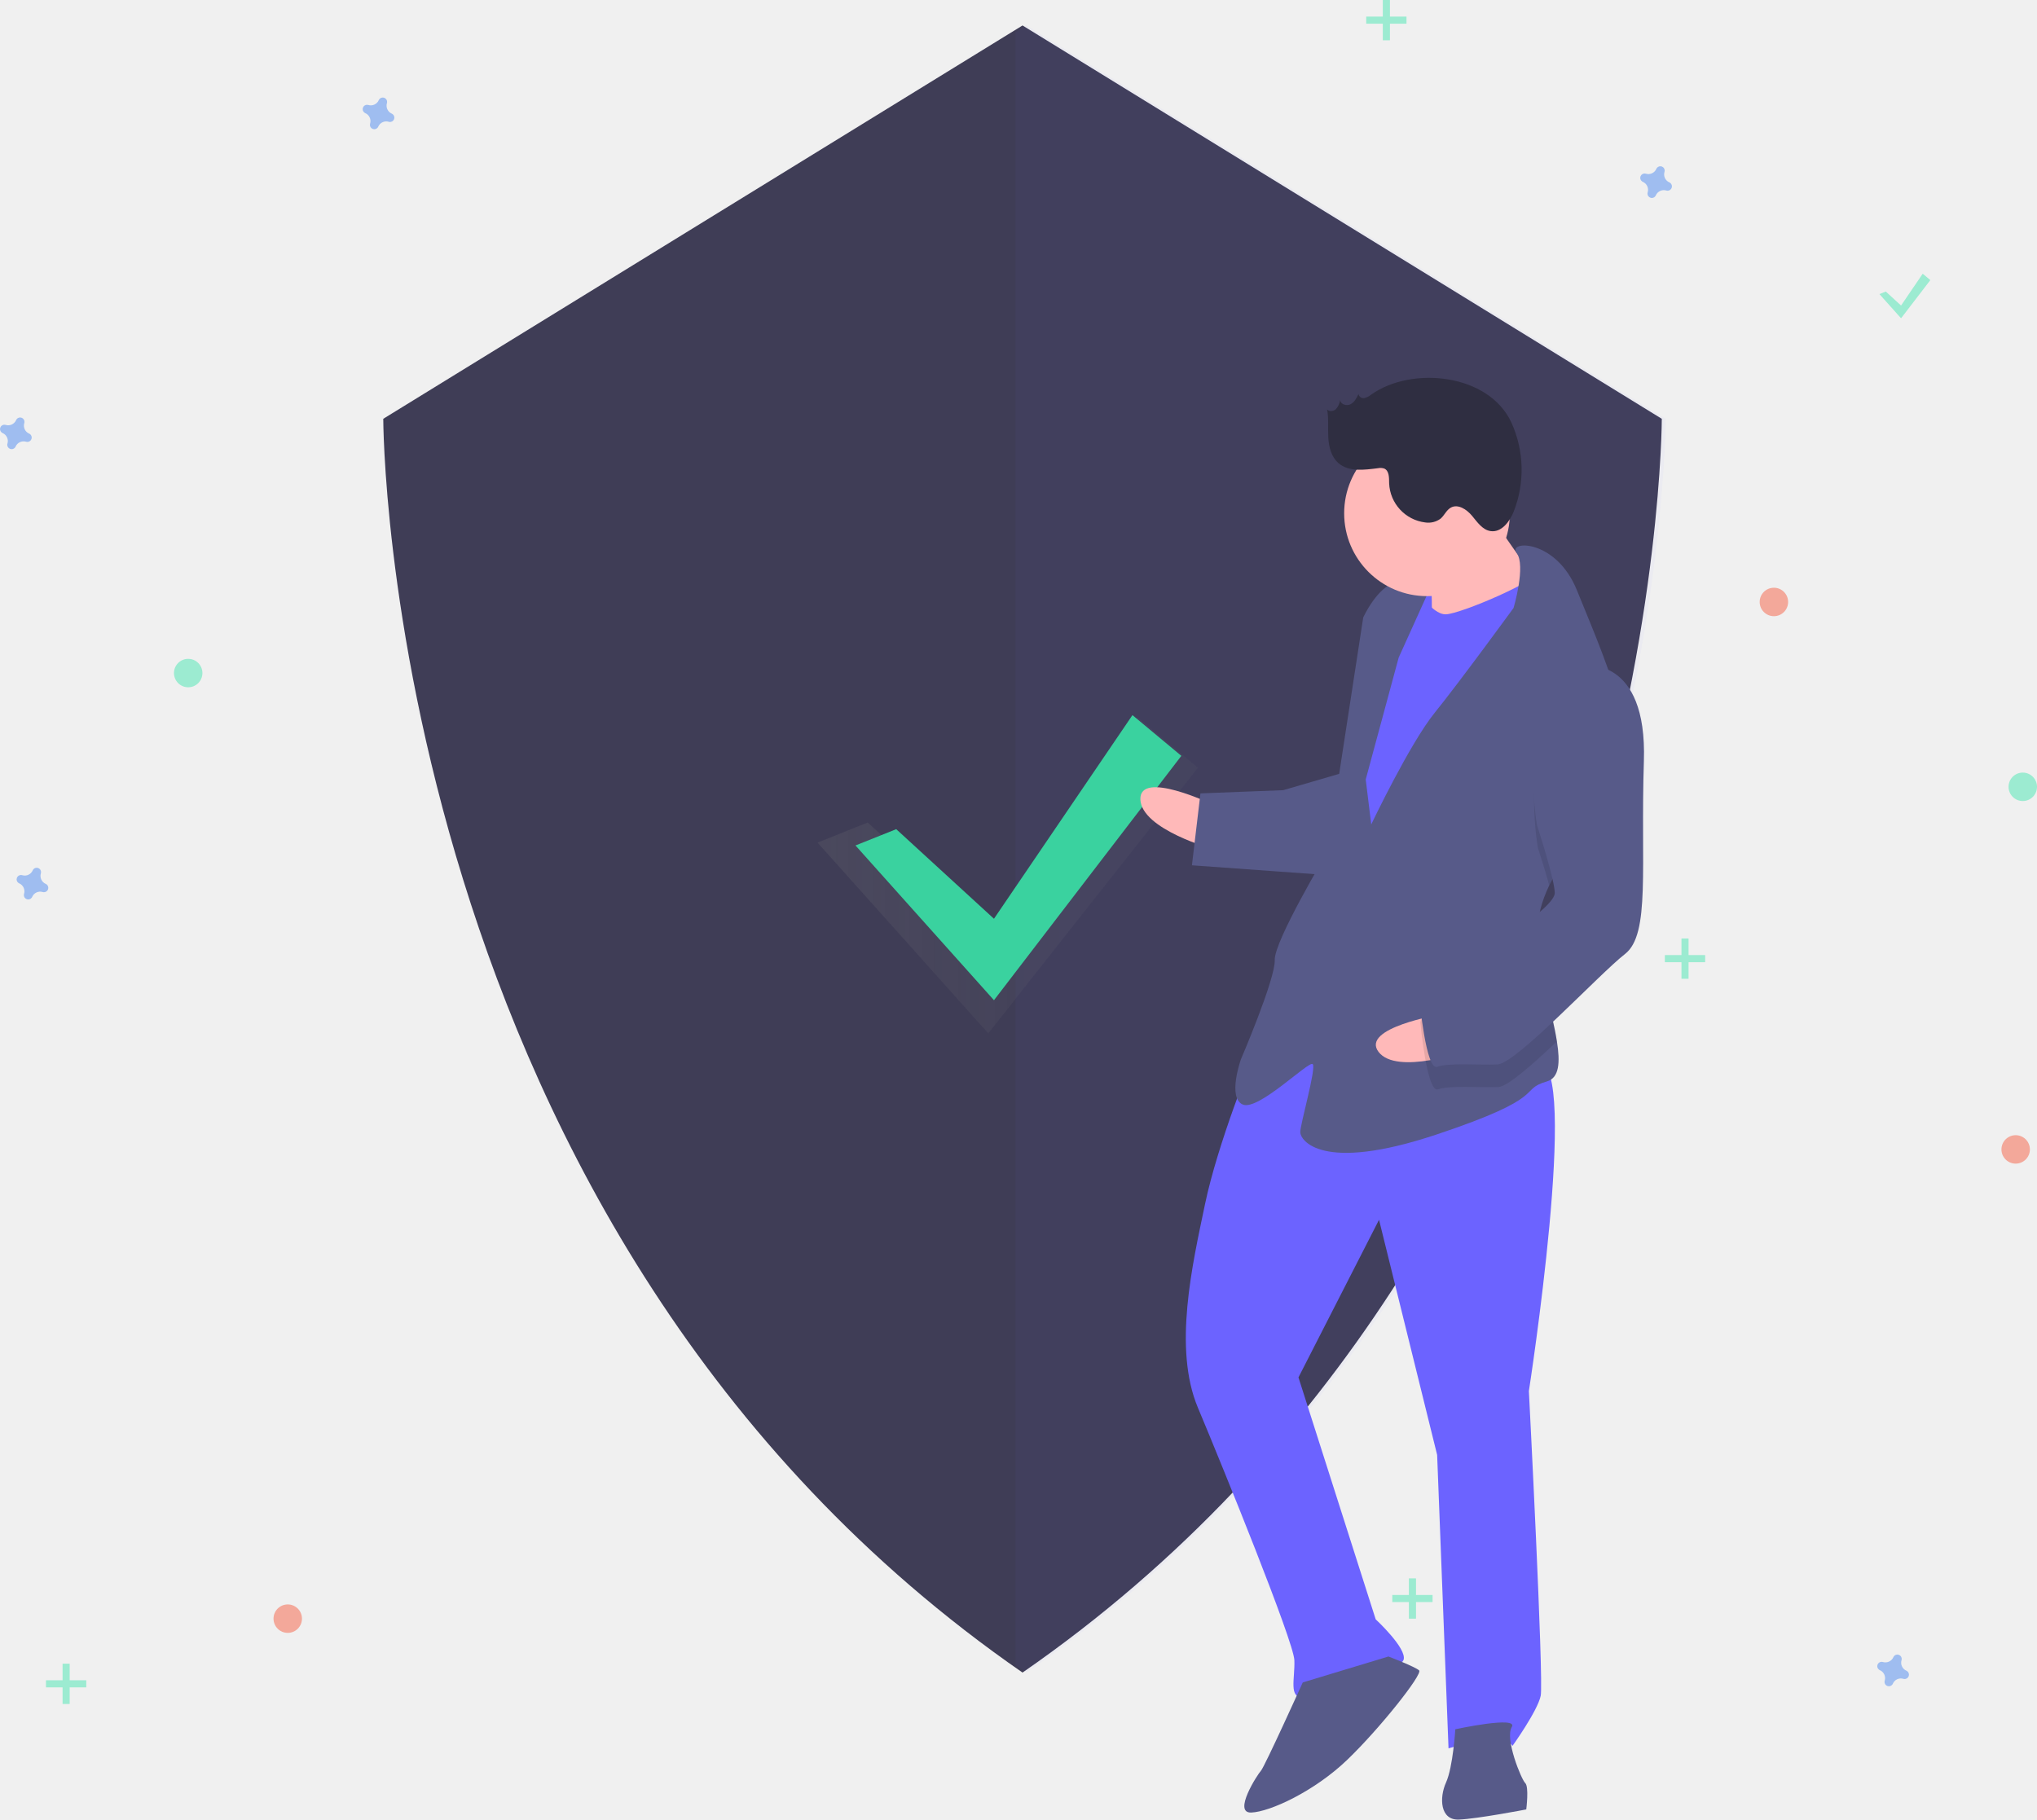
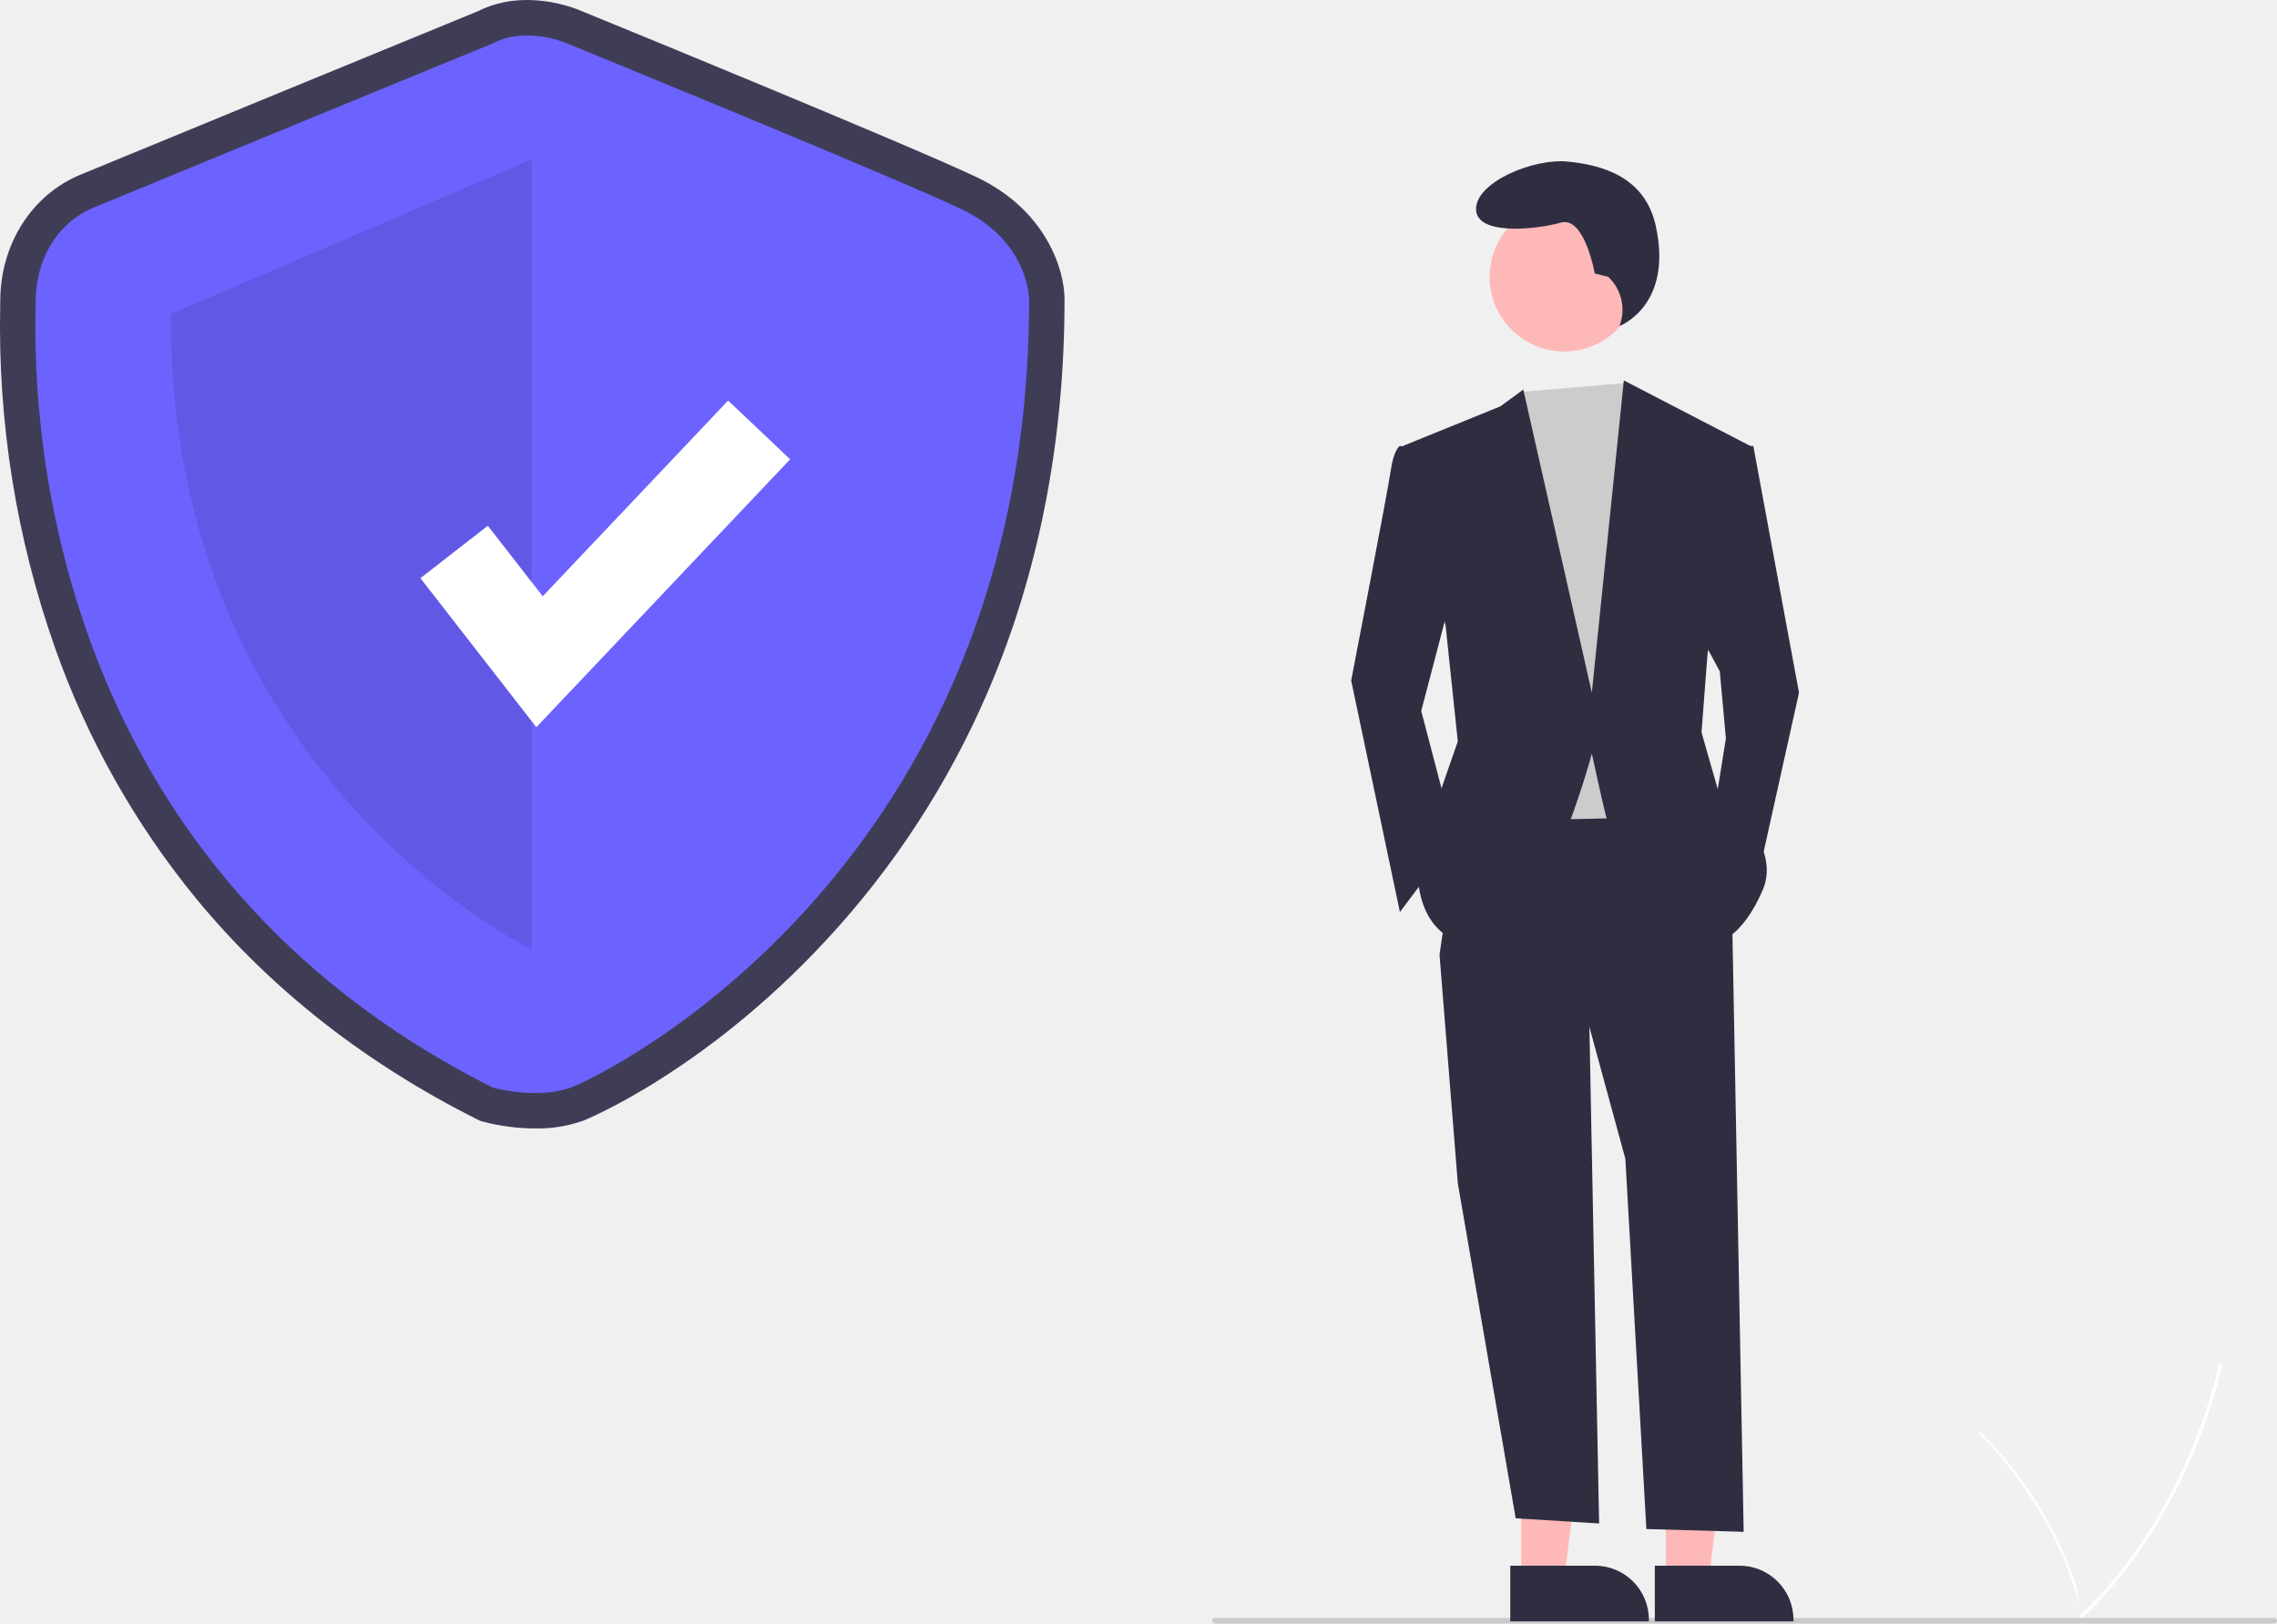
- <svg xmlns="http://www.w3.org/2000/svg" id="f921693e-33a8-40f4-b606-3710578972cc" data-name="Layer 1" width="859.399" height="767.784" viewBox="0 0 859.399 767.784">
-   <defs>
-     <linearGradient id="b629f179-8ab2-4411-a7df-956765958247" x1="344.921" y1="369.397" x2="505.399" y2="369.397" gradientUnits="userSpaceOnUse">
-       <stop offset="0" stop-color="gray" stop-opacity="0.25" />
-       <stop offset="0.535" stop-color="gray" stop-opacity="0.12" />
-       <stop offset="1" stop-color="gray" stop-opacity="0.1" />
-     </linearGradient>
-   </defs>
-   <path d="M601.7,76.854,331.998,242.825s0,342.314,269.702,529.031c269.702-186.717,269.702-529.031,269.702-529.031Z" transform="translate(-170.3004 -66.10811)" fill="#3f3d56" />
-   <path d="M603.31,76.854l-4.61,2.837V768.618c1.531,1.082,3.062,2.165,4.61,3.238,269.702-186.717,269.702-529.031,269.702-529.031Z" transform="translate(-170.3004 -66.10811)" fill="#6c63ff" opacity="0.04" />
-   <g opacity="0.7">
-     <polygon points="366.106 347.068 416.949 393.674 479.977 302.75 505.399 323.935 416.949 436.044 344.921 355.542 366.106 347.068" fill="url(#b629f179-8ab2-4411-a7df-956765958247)" />
-   </g>
-   <polygon points="378.106 349.868 419.349 387.674 477.777 301.75 498.399 318.935 419.349 422.044 360.921 356.742 378.106 349.868" fill="#3ad29f" />
-   <path d="M335.59,114.064a3.675,3.675,0,0,1-2.047-4.441,1.766,1.766,0,0,0,.08-.408h0a1.843,1.843,0,0,0-3.31-1.221h0a1.766,1.766,0,0,0-.204.362,3.675,3.675,0,0,1-4.441,2.047,1.766,1.766,0,0,0-.408-.08h0a1.843,1.843,0,0,0-1.221,3.31h0a1.766,1.766,0,0,0,.362.204,3.675,3.675,0,0,1,2.047,4.441,1.766,1.766,0,0,0-.08.408h0a1.843,1.843,0,0,0,3.31,1.221h0a1.766,1.766,0,0,0,.204-.362,3.675,3.675,0,0,1,4.441-2.047,1.766,1.766,0,0,0,.408.08h0a1.843,1.843,0,0,0,1.221-3.31h0A1.766,1.766,0,0,0,335.59,114.064Z" transform="translate(-170.3004 -66.10811)" fill="#4d8af0" opacity="0.5" />
-   <path d="M189.59,439.064a3.675,3.675,0,0,1-2.047-4.441,1.766,1.766,0,0,0,.08-.408h0a1.843,1.843,0,0,0-3.31-1.221h0a1.766,1.766,0,0,0-.204.362,3.675,3.675,0,0,1-4.441,2.047,1.766,1.766,0,0,0-.408-.08h0a1.843,1.843,0,0,0-1.221,3.31h0a1.766,1.766,0,0,0,.362.204,3.675,3.675,0,0,1,2.047,4.441,1.766,1.766,0,0,0-.08.408h0a1.843,1.843,0,0,0,3.31,1.221h0a1.766,1.766,0,0,0,.204-.362,3.675,3.675,0,0,1,4.441-2.047,1.766,1.766,0,0,0,.408.08h0a1.843,1.843,0,0,0,1.221-3.31h0A1.766,1.766,0,0,0,189.59,439.064Z" transform="translate(-170.3004 -66.10811)" fill="#4d8af0" opacity="0.5" />
-   <circle cx="748.399" cy="254" r="6" fill="#f55f44" opacity="0.5" />
-   <circle cx="121.399" cy="683" r="6" fill="#f55f44" opacity="0.5" />
-   <circle cx="850.399" cy="485" r="6" fill="#f55f44" opacity="0.5" />
-   <path d="M874.59,143.064a3.675,3.675,0,0,1-2.047-4.441,1.766,1.766,0,0,0,.08-.408h0a1.843,1.843,0,0,0-3.31-1.221h0a1.766,1.766,0,0,0-.204.362,3.675,3.675,0,0,1-4.441,2.047,1.766,1.766,0,0,0-.408-.08h0a1.843,1.843,0,0,0-1.221,3.31h0a1.766,1.766,0,0,0,.362.204,3.675,3.675,0,0,1,2.047,4.441,1.766,1.766,0,0,0-.08.408h0a1.843,1.843,0,0,0,3.31,1.221h0a1.766,1.766,0,0,0,.204-.362,3.675,3.675,0,0,1,4.441-2.047,1.766,1.766,0,0,0,.408.08h0a1.843,1.843,0,0,0,1.221-3.31h0A1.766,1.766,0,0,0,874.59,143.064Z" transform="translate(-170.3004 -66.10811)" fill="#4d8af0" opacity="0.5" />
-   <path d="M974.59,771.064a3.675,3.675,0,0,1-2.047-4.441,1.766,1.766,0,0,0,.08-.408h0a1.843,1.843,0,0,0-3.31-1.221h0a1.766,1.766,0,0,0-.204.362,3.675,3.675,0,0,1-4.441,2.047,1.766,1.766,0,0,0-.408-.08h0a1.843,1.843,0,0,0-1.221,3.31h0a1.766,1.766,0,0,0,.362.204,3.675,3.675,0,0,1,2.047,4.441,1.766,1.766,0,0,0-.08.408h0a1.843,1.843,0,0,0,3.31,1.221h0a1.766,1.766,0,0,0,.204-.362,3.675,3.675,0,0,1,4.441-2.047,1.766,1.766,0,0,0,.408.08h0a1.843,1.843,0,0,0,1.221-3.31h0A1.766,1.766,0,0,0,974.59,771.064Z" transform="translate(-170.3004 -66.10811)" fill="#4d8af0" opacity="0.5" />
-   <path d="M182.59,249.064a3.675,3.675,0,0,1-2.047-4.441,1.766,1.766,0,0,0,.08-.408h0a1.843,1.843,0,0,0-3.31-1.221h0a1.766,1.766,0,0,0-.204.362,3.675,3.675,0,0,1-4.441,2.047,1.766,1.766,0,0,0-.408-.08h0a1.843,1.843,0,0,0-1.221,3.31h0a1.766,1.766,0,0,0,.362.204,3.675,3.675,0,0,1,2.047,4.441,1.766,1.766,0,0,0-.08.408h0a1.843,1.843,0,0,0,3.31,1.221h0a1.766,1.766,0,0,0,.204-.362,3.675,3.675,0,0,1,4.441-2.047,1.766,1.766,0,0,0,.408.08h0a1.843,1.843,0,0,0,1.221-3.31h0A1.766,1.766,0,0,0,182.59,249.064Z" transform="translate(-170.3004 -66.10811)" fill="#4d8af0" opacity="0.5" />
-   <circle cx="79.399" cy="284" r="6" fill="#47e6b1" opacity="0.5" />
-   <circle cx="853.399" cy="332" r="6" fill="#47e6b1" opacity="0.5" />
-   <g opacity="0.5">
-     <rect x="583.399" width="3" height="17" fill="#47e6b1" />
-     <rect x="753.7" y="66.108" width="3" height="17" transform="translate(659.5073 -746.6996) rotate(90)" fill="#47e6b1" />
-   </g>
-   <g opacity="0.5">
-     <rect x="594.399" y="666" width="3" height="17" fill="#47e6b1" />
-     <rect x="764.7" y="732.108" width="3" height="17" transform="translate(1336.507 -91.69959) rotate(90)" fill="#47e6b1" />
-   </g>
-   <g opacity="0.5">
-     <rect x="26.399" y="702" width="3" height="17" fill="#47e6b1" />
-     <rect x="196.7" y="768.108" width="3" height="17" transform="translate(804.5073 512.3004) rotate(90)" fill="#47e6b1" />
-   </g>
-   <g opacity="0.5">
-     <rect x="709.399" y="396" width="3" height="17" fill="#47e6b1" />
-     <rect x="879.7" y="462.108" width="3" height="17" transform="translate(1181.507 -476.6996) rotate(90)" fill="#47e6b1" />
-   </g>
-   <polygon points="795.606 123.018 802.049 128.924 811.177 115.5 814.399 118.185 802.049 134.294 792.921 124.092 795.606 123.018" fill="#47e6b1" opacity="0.5" />
-   <rect x="760.29" y="305.8" width="22.242" height="28.597" transform="translate(-182.1246 -35.97628) rotate(-2.22071)" fill="#6c63ff" />
-   <path d="M681.71,405.459s-30.779-14.706-30.286-2.005,31.025,21.056,31.025,21.056Z" transform="translate(-170.3004 -66.10811)" fill="#ffb9b9" />
-   <path d="M698.597,512.919s-14.521,35.542-19.886,61.189-13.536,60.942-3.026,85.974,40.392,98.599,40.7,106.537-2.559,15.999,3.791,15.752,40.907-11.126,42.31-15.95-11.79-17.032-11.79-17.032L718.117,647.306,752.107,580.801l24.516,99.215,4.802,123.828s23.567-7.274,26.988-1.047c0,0,10.559-14.719,11.9-21.131s-4.987-128.591-4.987-128.591,21.632-139.163,4.169-138.486S733.633,473.402,698.597,512.919Z" transform="translate(-170.3004 -66.10811)" fill="#6c63ff" />
-   <path d="M719.929,776.02s-16.109,35.603-17.635,37.252-12.023,17.955-4.085,17.648,26.68-8.984,40.476-22.239,31.984-36.219,30.335-37.745-12.947-5.858-12.947-5.858Z" transform="translate(-170.3004 -66.10811)" fill="#575a89" />
-   <path d="M784.292,795.784s-.972,15.937-3.901,22.41-2.559,15.999,5.378,15.691,28.453-4.283,28.453-4.283,1.218-9.587-.431-11.113-8.676-18.743-5.686-23.628S784.292,795.784,784.292,795.784Z" transform="translate(-170.3004 -66.10811)" fill="#575a89" />
-   <path d="M796.036,278.601s16.922,26.373,23.518,32.477-11.962,19.543-11.962,19.543l-33.215,4.468s.418-30.225-1.293-33.338S796.036,278.601,796.036,278.601Z" transform="translate(-170.3004 -66.10811)" fill="#ffb9b9" />
-   <path d="M767.165,313.109s6.843,12.454,13.193,12.208,39.196-14.239,40.599-19.064,10.88,34.557,10.88,34.557L751.465,482.25,731.86,468.701l9.499-83.045,7.802-44.821Z" transform="translate(-170.3004 -66.10811)" fill="#6c63ff" />
-   <path d="M823.921,439.692c-3.206,6.707-5.208,13.7-4.931,20.86.012.318.025.635.053.952.761,14.693,6.173,31.686,8.115,44.044,1.409,8.865,1.008,15.336-4.18,16.856-12.577,3.668,1.834,6.289-46.826,22.485s-57.152,2.216-57.275-.959,6.891-27.296,5.242-28.822-23.074,19.974-29.548,17.045-.739-19.051-.739-19.051,14.583-33.954,14.275-41.892,22.089-45.375,22.089-45.375L745.432,326.671s5.858-12.947,13.734-14.842,14.411,2.621,14.411,2.621L760.397,343.58l-13.905,51.417,2.326,18.989s16.17-34.016,26.791-47.147,33.264-44.218,33.264-44.218,5.286-17.837,1.296-23.168c-3.991-5.346,16.647-6.147,25.446,15.771,4.664,11.616,12.236,28.939,16.979,45.068,4.227,14.289,6.223,27.646,2.036,35.281C848.229,407.237,832.129,422.568,823.921,439.692Z" transform="translate(-170.3004 -66.10811)" fill="#575a89" />
-   <path d="M854.629,395.573c-6.4,11.664-22.5,26.995-30.708,44.119-2.144-7.723-4.759-15.715-4.759-15.715s-10.031-53.669,19.64-67.539a19.858,19.858,0,0,1,13.791,3.853C856.82,374.581,858.817,387.938,854.629,395.573Z" transform="translate(-170.3004 -66.10811)" opacity="0.1" />
-   <path d="M736.843,392.191l-25.154,7.335-34.926,1.354-3.593,30.348,57.398,4.134S744.904,395.058,736.843,392.191Z" transform="translate(-170.3004 -66.10811)" fill="#575a89" />
-   <path d="M777.861,494.231s-33.652,5.583-25.971,15.71,37.492-.52,37.492-.52Z" transform="translate(-170.3004 -66.10811)" fill="#ffb9b9" />
-   <path d="M819.044,461.504c.761,14.693,6.173,31.686,8.115,44.044-10.72,10.146-20.914,19.095-24.756,19.244-7.938.308-20.7-.787-25.401.985s-7.458-28.33-7.458-28.33S772.349,487.8,784.865,482.545C793.313,478.99,809.506,469.347,819.044,461.504Z" transform="translate(-170.3004 -66.10811)" opacity="0.1" />
-   <path d="M838.433,346.913s26.865-4.222,25.414,40.353,2.832,73.027-7.973,81.396-45.903,46.298-53.84,46.606-20.7-.787-25.401.985-7.458-28.33-7.458-28.33,2.806-9.648,15.321-14.904,42.002-23.888,41.756-30.238-7.458-28.33-7.458-28.33S808.762,360.783,838.433,346.913Z" transform="translate(-170.3004 -66.10811)" fill="#575a89" />
-   <circle cx="602.045" cy="216.591" r="34.952" fill="#ffb9b9" />
-   <path d="M748.811,232.602a6.749,6.749,0,0,1-2.939,1.475,2.097,2.097,0,0,1-2.43-1.683c-.8,1.658-1.702,3.426-3.335,4.277s-4.157.137-4.393-1.689a7.706,7.706,0,0,1-1.774,3.744c-1.013.966-2.85,1.21-3.734.125.715,3.907.274,7.926.498,11.892s1.282,8.171,4.278,10.778c4.37,3.803,10.941,2.865,16.689,2.144a5.066,5.066,0,0,1,2.615.143c2.152.917,2.055,3.913,2.084,6.252a17.373,17.373,0,0,0,15.212,16.497,8.709,8.709,0,0,0,6.472-1.58c1.632-1.383,2.466-3.638,4.336-4.677,3.042-1.69,6.732.775,8.956,3.452s4.416,5.969,7.862,6.459c4.557.648,8.028-3.996,9.73-8.272a48.223,48.223,0,0,0-.958-37.47C798.467,223.729,765.964,220.448,748.811,232.602Z" transform="translate(-170.3004 -66.10811)" fill="#2f2e41" />
+ <svg xmlns="http://www.w3.org/2000/svg" id="ff41f38c-6ef4-4d72-b305-d437d63a9edd" data-name="Layer 1" width="819.07" height="584" viewBox="0 0 819.07 584">
+   <path d="M938.366,683.359c7.184,12.698,1.092,55.585,1.092,55.585s-39.891-16.886-47.073-29.578a26.413,26.413,0,0,1,45.981-26.007Z" transform="translate(-190.4648 -158)" fill="#f1f1f1" />
+   <path d="M940.037,738.889l-.847.179c-8.162-38.778-36.666-65.075-36.952-65.336l.583-.641C903.109,673.354,931.815,699.83,940.037,738.889Z" transform="translate(-190.4648 -158)" fill="#fff" />
+   <path d="M1003.638,697.818c-9.748,17.683-64.706,41.638-64.706,41.638s-9.061-59.263.682-76.941a36.556,36.556,0,1,1,64.025,35.302Z" transform="translate(-190.4648 -158)" fill="#f1f1f1" />
+   <path d="M939.416,740.098l-.826-.869c39.769-37.769,50.064-90.445,50.164-90.973l1.178.222C989.833,649.009,979.475,702.055,939.416,740.098Z" transform="translate(-190.4648 -158)" fill="#fff" />
+   <path d="M383.03,563.919a75.19,75.19,0,0,1-18.64-2.411l-1.2-.332-1.113-.558c-40.242-20.177-74.192-46.827-100.907-79.211a299.865,299.865,0,0,1-50.949-90.47,348.21,348.21,0,0,1-19.691-122.665c.017-.876.031-1.553.031-2.019,0-20.289,11.262-38.091,28.691-45.354,13.339-5.558,134.455-55.305,143.206-58.9,16.48-8.258,34.062-1.365,36.876-.16,6.311,2.58,118.275,48.375,142.471,59.896,24.936,11.874,31.589,33.206,31.589,43.938,0,48.588-8.415,93.998-25.011,134.967a312.517,312.517,0,0,1-56.162,90.511c-45.847,51.594-91.706,69.884-92.148,70.045A50.11,50.11,0,0,1,383.03,563.919Zm-10.785-26.714c3.976.891,13.129,2.228,19.096.052,7.579-2.764,45.962-22.668,81.83-63.032,49.557-55.769,74.702-125.875,74.739-208.372-.089-1.671-1.275-13.592-17.062-21.109C507.123,233.447,390.746,185.86,389.573,185.381l-.322-.136c-2.439-1.022-10.201-3.175-15.551-.371l-1.071.499c-1.297.533-129.863,53.338-143.575,59.051-9.592,3.997-13.009,13.897-13.009,21.83,0,.58-.015,1.423-.036,2.513C214.914,325.214,227.976,464.113,372.246,537.205Z" transform="translate(-190.4648 -158)" fill="#3f3d56" />
+   <path d="M367.789,173.586S238.054,226.87,224.154,232.662s-20.85,19.692-20.85,33.592S192.879,461.532,367.789,549.228c0,0,15.875,4.392,27.919,0s164.945-78.526,164.945-283.553c0,0,0-20.85-24.325-32.434s-141.934-59.655-141.934-59.655S379.951,167.215,367.789,173.586Z" transform="translate(-190.4648 -158)" fill="#6c63ff" />
+   <path d="M381.689,215.286V499.537S250.796,436.53,251.954,270.887Z" transform="translate(-190.4648 -158)" opacity="0.1" />
+   <polygon points="192.931 261.581 151.235 207.969 175.483 189.11 195.226 214.494 261.921 144.088 284.224 165.219 192.931 261.581" fill="#fff" />
+   <path d="M1008.535,742h-381a1,1,0,0,1,0-2h381a1,1,0,0,1,0,2Z" transform="translate(-190.4648 -158)" fill="#cacaca" />
+   <polygon points="547.206 568.237 562.671 568.236 570.029 508.583 547.203 508.584 547.206 568.237" fill="#ffb8b8" />
+   <path d="M733.725,721.188l30.458-.001h.001a19.411,19.411,0,0,1,19.41,19.41v.631l-49.868.002Z" transform="translate(-190.4648 -158)" fill="#2f2e41" />
+   <polygon points="599.206 568.237 614.671 568.236 622.029 508.583 599.203 508.584 599.206 568.237" fill="#ffb8b8" />
+   <path d="M785.725,721.188l30.458-.001h.001a19.411,19.411,0,0,1,19.41,19.41v.631l-49.868.002Z" transform="translate(-190.4648 -158)" fill="#2f2e41" />
+   <polygon points="571.514 358.75 575.224 548 545.213 546.139 524.393 425.597 517.817 343.408 571.514 358.75" fill="#2f2e41" />
+   <path d="M813.483,484.971,817.689,709l-35-1-7.56-133.17-13.15-48.217-53.696-25.204,8.767-60.271,78.9-1.096Z" transform="translate(-190.4648 -158)" fill="#2f2e41" />
+   <circle cx="562.676" cy="99.594" r="26.838" fill="#ffb8b8" />
+   <polygon points="584.936 137.738 589.047 143.966 600.006 174.649 591.239 294.095 539.734 295.192 533.16 158.211 546.933 140.995 584.936 137.738" fill="#ccc" />
+   <path d="M702.803,319.499l-8.767-1.096s-2.192,1.096-3.288,8.767-14.246,75.613-14.246,75.613l17.533,83.284,19.725-26.3-12.054-46.025,12.054-46.025Z" transform="translate(-190.4648 -158)" fill="#2f2e41" />
+   <polygon points="624.114 160.404 630.689 160.404 647.127 249.166 631.785 318.204 616.443 293 620.826 265.604 618.635 241.496 610.964 227.249 624.114 160.404" fill="#2f2e41" />
+   <path d="M768.999,257.594l-4.88-1.22s-3.66-20.739-12.199-18.299-30.498,4.88-30.498-4.88,20.739-18.299,32.938-17.079,27.779,5.267,31.718,23.178c6.314,28.713-13.026,35.965-13.026,35.965l.322-1.045a16.282,16.282,0,0,0-4.374-16.621Z" transform="translate(-190.4648 -158)" fill="#2f2e41" />
+   <path d="M695.132,318.403l35.067-14.246,8.219-6.027,24.656,109.036,11.506-112.324,45.477,23.561L804.716,392.92l-2.192,28.492,6.575,23.013s23.013,16.438,15.342,33.971-16.438,18.629-16.438,18.629-37.259-35.067-39.45-43.834-5.479-24.108-5.479-24.108-18.629,70.134-40.546,69.038-21.917-24.108-21.917-24.108l5.479-24.108,8.767-25.204-4.383-41.642Z" transform="translate(-190.4648 -158)" fill="#2f2e41" />
</svg>
